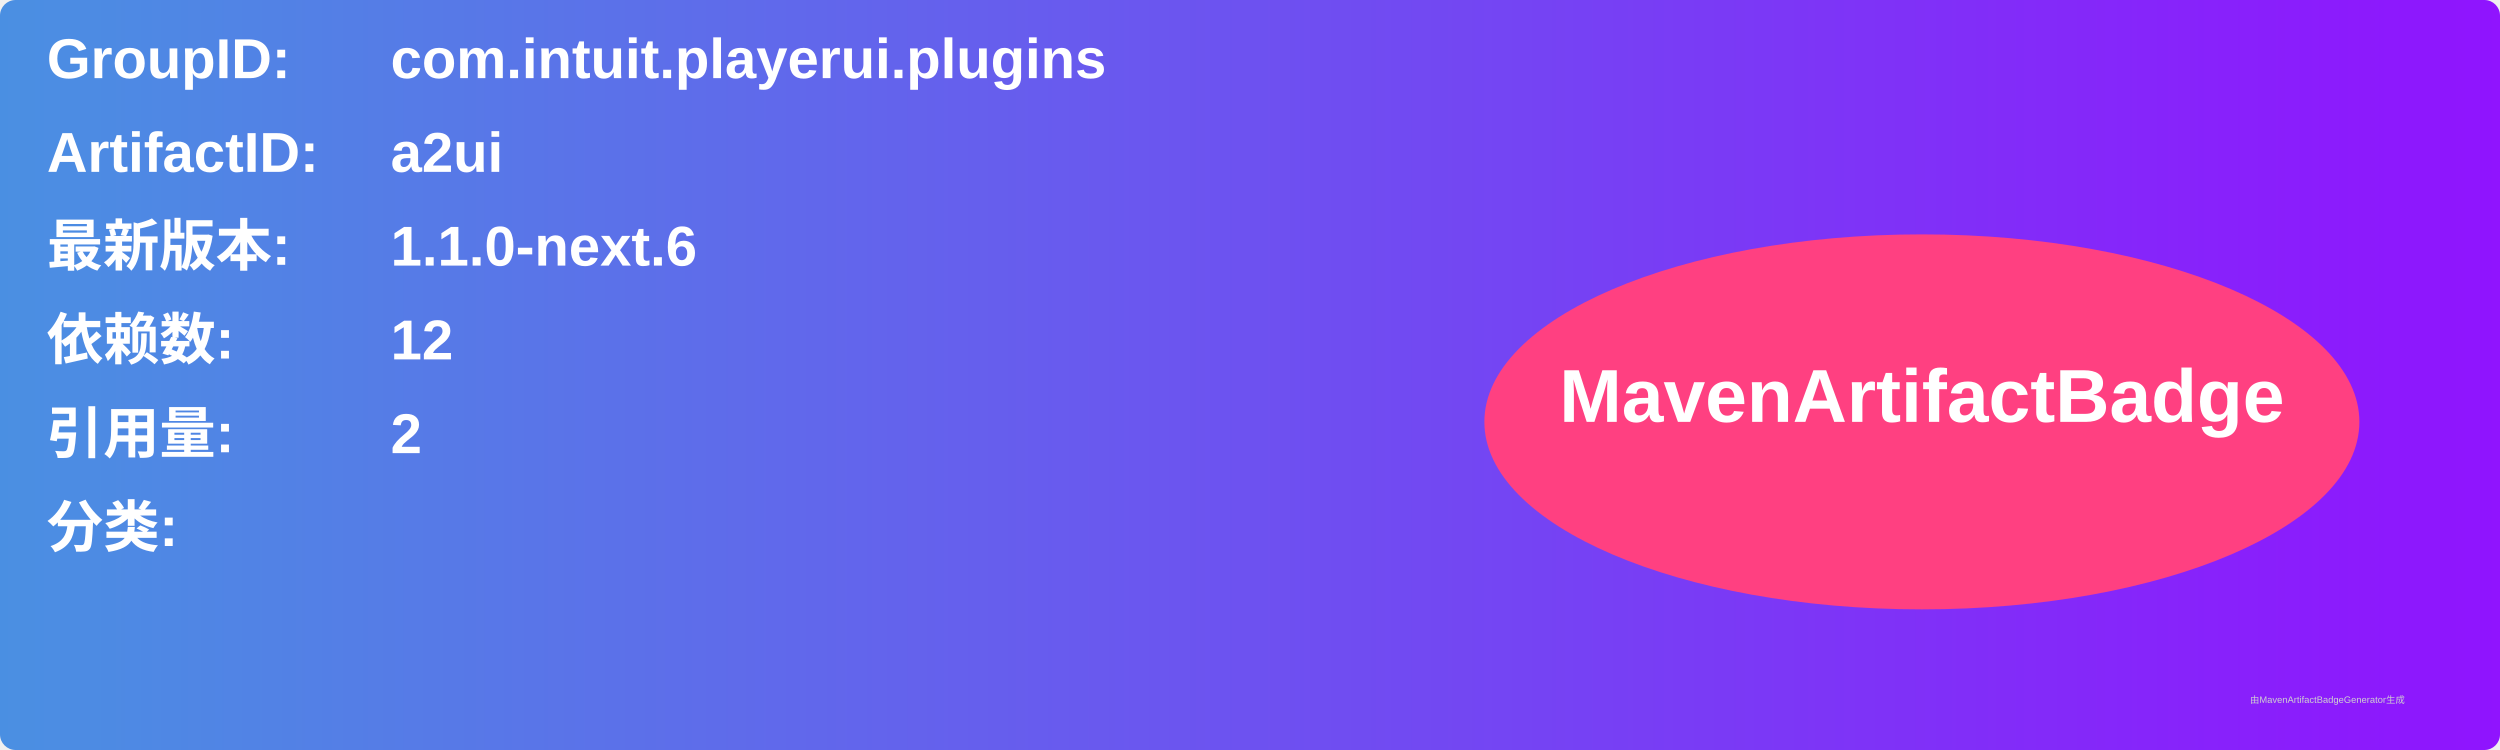
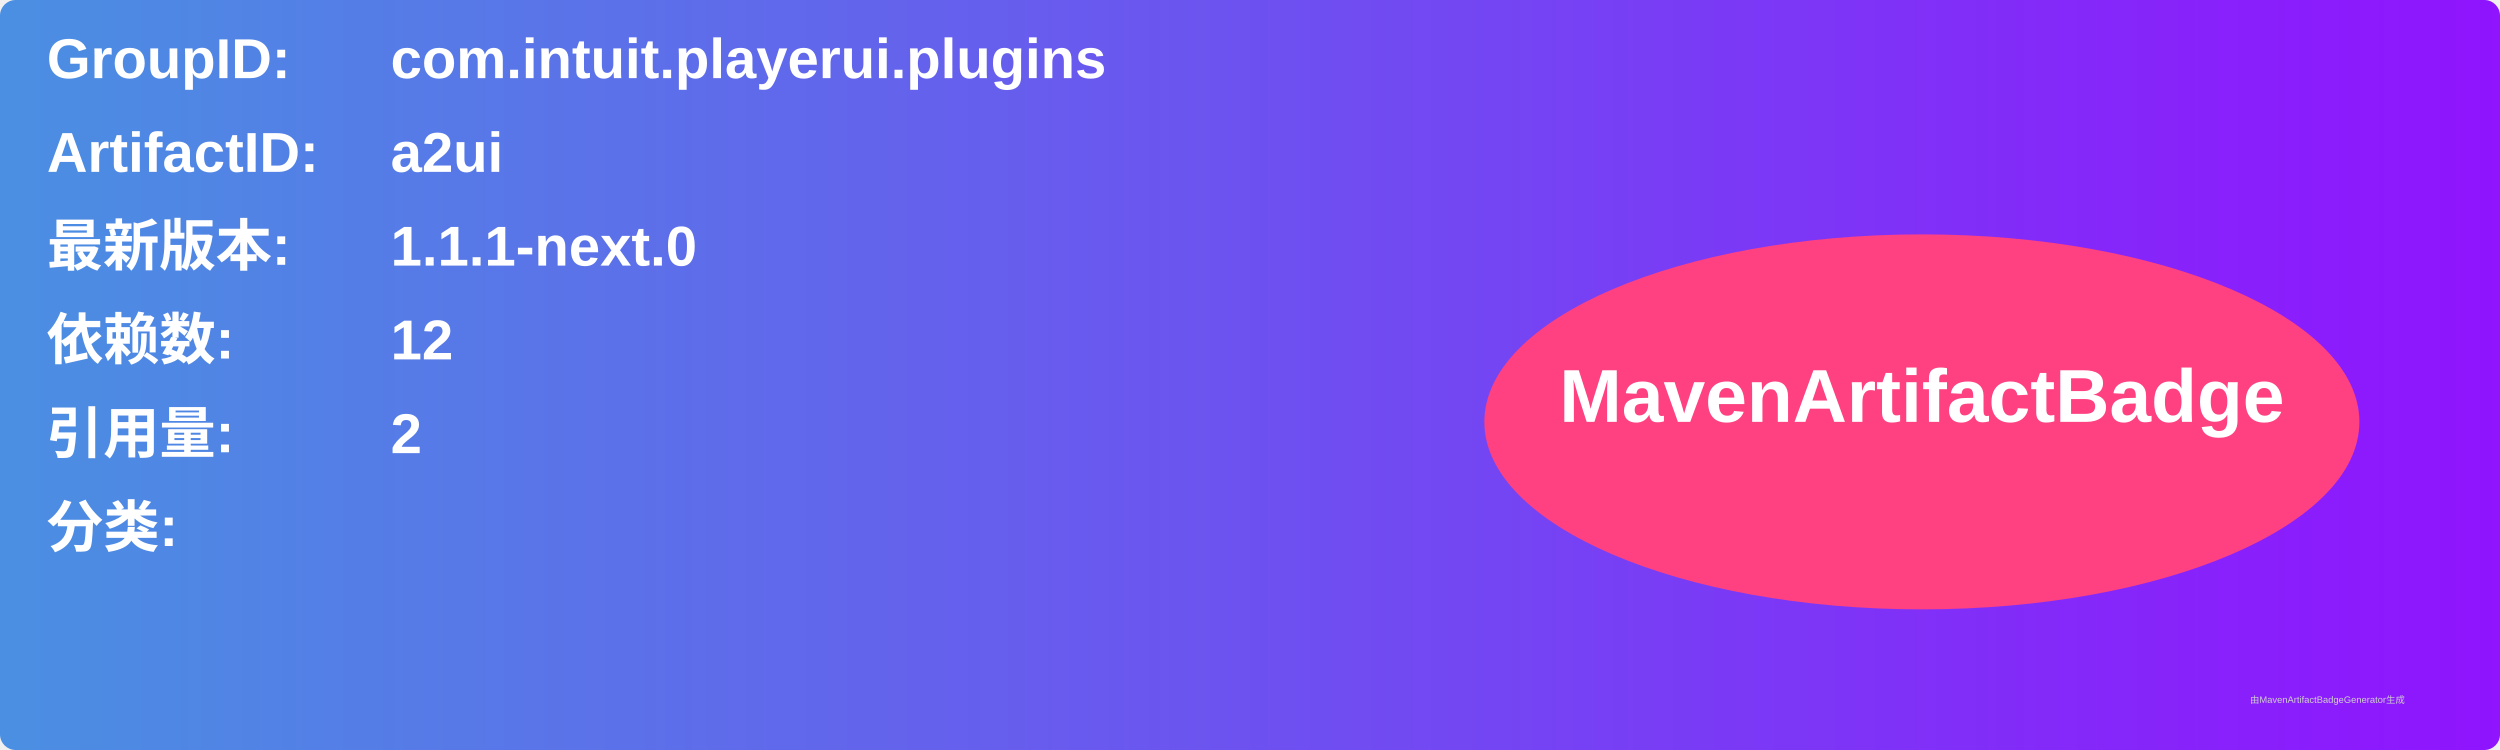
<svg xmlns="http://www.w3.org/2000/svg" width="800" height="240" viewBox="0 0 800 240">
  <linearGradient id="grad" x1="0%" y1="0%" x2="100%" y2="0%">
    <stop offset="0%" stop-color="#4a90e2" />
    <stop offset="100%" stop-color="#9013fe" />
  </linearGradient>
  <rect width="100%" height="100%" rx="5" ry="5" fill="url(#grad)" />
  <g transform="translate(15, 15)">
    <text x="0" y="10" font-family="Arial" font-size="18" fill="white" font-weight="bold" width="260">GroupID:</text>
    <text x="110" y="10" font-family="Arial" font-size="18" fill="white" font-weight="bold" width="460">com.intuit.playerui.plugins</text>
    <text x="0" y="40" font-family="Arial" font-size="18" fill="white" font-weight="bold" width="260">ArtifactID:</text>
    <text x="110" y="40" font-family="Arial" font-size="18" fill="white" font-weight="bold" width="460">a2ui</text>
    <text x="0" y="70" font-family="Arial" font-size="18" fill="white" font-weight="bold">最新版本:</text>
    <text x="110" y="70" font-family="Arial" font-size="18" fill="white" font-weight="bold">
-       <tspan font-weight="bold">1.1.0-next.6</tspan>
+       <tspan font-weight="bold">1.1.1-next.0</tspan>
    </text>
    <text x="0" y="100" font-family="Arial" font-size="18" fill="white" font-weight="bold">依赖数: </text>
    <text x="110" y="100" font-family="Arial" font-size="18" fill="white">
      <tspan font-weight="bold">12</tspan>
    </text>
    <text x="0" y="130" font-family="Arial" font-size="18" fill="white" font-weight="bold">引用量: </text>
    <text x="110" y="130" font-family="Arial" font-size="18" fill="white">
      <tspan font-weight="bold">2</tspan>
    </text>
    <text x="0" y="160" font-family="Arial" font-size="18" fill="white" font-weight="bold">分类:</text>
    <text x="10" y="190" font-family="Arial" font-size="10" fill="white">
      <tspan font-weight="bold" />
    </text>
    <ellipse cx="600" cy="120" rx="140" ry="60" fill="#ff4081" />
    <text x="600" y="120" text-anchor="middle" font-family="Arial" font-size="24" fill="white" font-weight="bold">MavenArtifactBadge</text>
  </g>
  <text x="720" y="225" font-family="Arial" font-size="3" fill="#d0d0d0">由MavenArtifactBadgeGenerator生成</text>
</svg>
